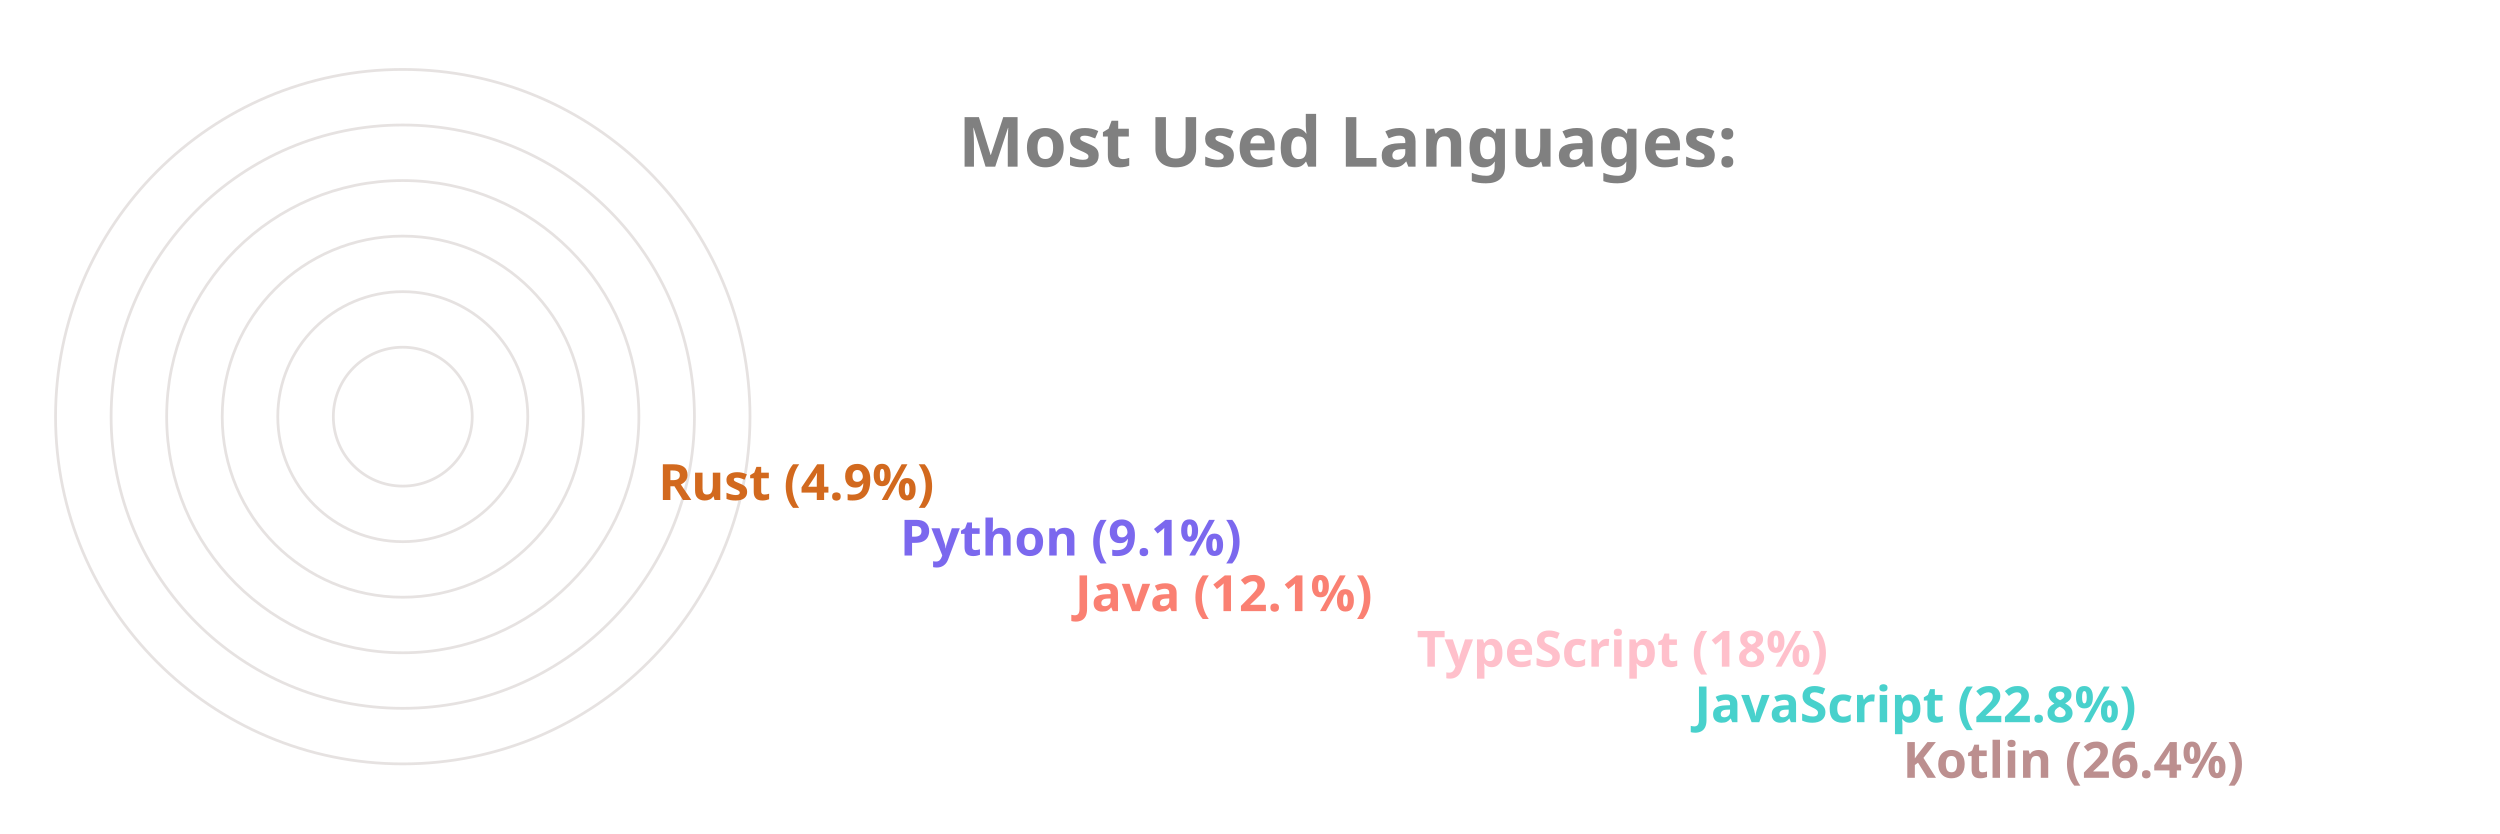
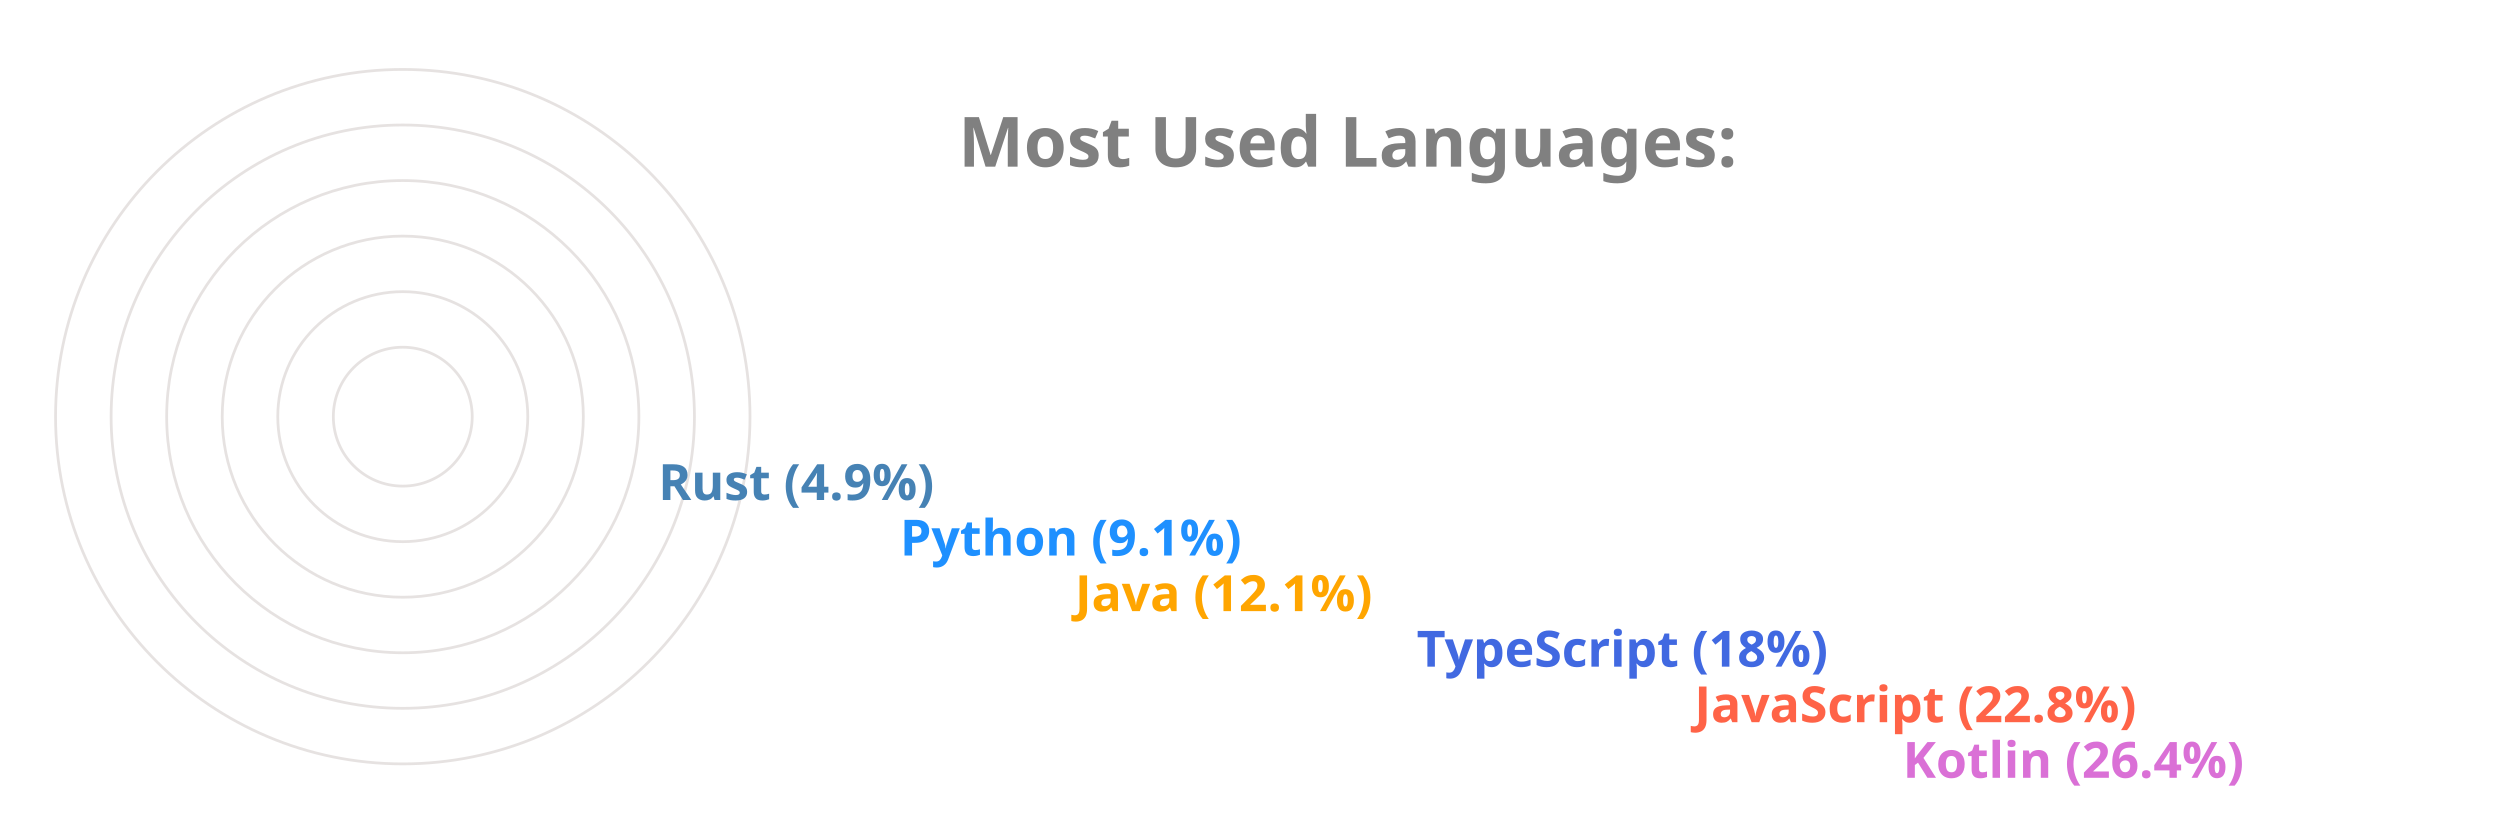
<svg xmlns="http://www.w3.org/2000/svg" viewBox="0 0 650 300" height="200px" width="600px">
  <style>
		.label {
			font: bold 25px sans-serif;
			color: #404040;
			-webkit-text-stroke: 1px white;
	  	}
		.name {
			font: bold 18px sans-serif;
			color: #404040;
	  	}

		.line {
			stroke-dasharray: 1000;
			stroke-dashoffset: 1000;
			animation: dash 3.5s ease-in-out forwards;	
			animation-iteration-count: infinite;
			animation-direction: alternate-reverse;
		}

		.path {
			stroke-dasharray: 1000;
			stroke-dashoffset: 1000;
			animation: dash 3.5s ease-in-out forwards;	
			animation-iteration-count: infinite;
			animation-direction: alternate-reverse;
		}
		  
		@keyframes dash {
			to {
				stroke-dashoffset: 0;
			}
		}

	</style>
  <g stroke="#E6E2E1" fill="none" stroke-width="1">
    <circle cx="20" cy="150" r="125" />
    <circle cx="20" cy="150" r="105" />
    <circle cx="20" cy="150" r="85" />
    <circle cx="20" cy="150" r="65" />
    <circle cx="20" cy="150" r="45" />
    <circle cx="20" cy="150" r="25" />
  </g>
  <g fill="none" stroke-width="20" class="line">
-     <line x2="550" y2="275" x1="20" y1="275" stroke="RosyBrown" />
-     <line x2="475" y2="255" x1="20" y1="255" stroke="MediumTurquoise" />
-     <line x2="375" y2="235" x1="20" y1="235" stroke="Pink" />
-     <line x2="252" y2="215" x1="20" y1="215" stroke="Salmon" />
-     <line x2="189" y2="195" x1="20" y1="195" stroke="MediumSlateBlue" />
-     <line x2="102" y2="175" x1="20" y1="175" stroke="Chocolate" />
+     <line x2="550" y2="275" x1="20" y1="275" stroke="Orchid" />
+     <line x2="475" y2="255" x1="20" y1="255" stroke="Tomato" />
+     <line x2="375" y2="235" x1="20" y1="235" stroke="RoyalBlue" />
+     <line x2="252" y2="215" x1="20" y1="215" stroke="Orange" />
+     <line x2="189" y2="195" x1="20" y1="195" stroke="DodgerBlue" />
+     <line x2="102" y2="175" x1="20" y1="175" stroke="SteelBlue" />
  </g>
  <g fill="none" stroke-width="20" stroke-linecap="round" class="path">
-     <path d="M 20 275 A 125 125 45 0 1 -92 95" stroke="RosyBrown" />
-     <path d="M 20 255 A 105 105 45 0 1 -76 108" stroke="MediumTurquoise" />
-     <path d="M 20 235 A 85 85 45 0 1 -60 123" stroke="Pink" />
-     <path d="M 20 215 A 65 65 45 0 1 -43 136" stroke="Salmon" />
-     <path d="M 20 195 A 45 45 45 0 1 -24 142" stroke="MediumSlateBlue" />
-     <path d="M 20 175 A 25 25 45 0 1 -4 147" stroke="Chocolate" />
+     <path d="M 20 275 A 125 125 45 0 1 -92 95" stroke="Orchid" />
+     <path d="M 20 255 A 105 105 45 0 1 -76 108" stroke="Tomato" />
+     <path d="M 20 235 A 85 85 45 0 1 -60 123" stroke="RoyalBlue" />
+     <path d="M 20 215 A 65 65 45 0 1 -43 136" stroke="Orange" />
+     <path d="M 20 195 A 45 45 45 0 1 -24 142" stroke="DodgerBlue" />
+     <path d="M 20 175 A 25 25 45 0 1 -4 147" stroke="SteelBlue" />
  </g>
  <g class="name">
-     <text x="560" y="280" fill="RosyBrown">Kotlin (26.4%)</text>
-     <text x="485" y="260" fill="MediumTurquoise">JavaScript (22.8%)</text>
-     <text x="385" y="240" fill="Pink">TypeScript (18%)</text>
-     <text x="262" y="220" fill="Salmon">Java (12.1%)</text>
-     <text x="199" y="200" fill="MediumSlateBlue">Python (9.1%)</text>
-     <text x="112" y="180" fill="Chocolate">Rust (4.9%)</text>
+     <text x="560" y="280" fill="Orchid">Kotlin (26.4%)</text>
+     <text x="485" y="260" fill="Tomato">JavaScript (22.8%)</text>
+     <text x="385" y="240" fill="RoyalBlue">TypeScript (18%)</text>
+     <text x="262" y="220" fill="Orange">Java (12.1%)</text>
+     <text x="199" y="200" fill="DodgerBlue">Python (9.1%)</text>
+     <text x="112" y="180" fill="SteelBlue">Rust (4.9%)</text>
  </g>
  <g class="label">
    <text x="220" y="60" fill="grey">Most Used Languages:</text>
  </g>
</svg>
